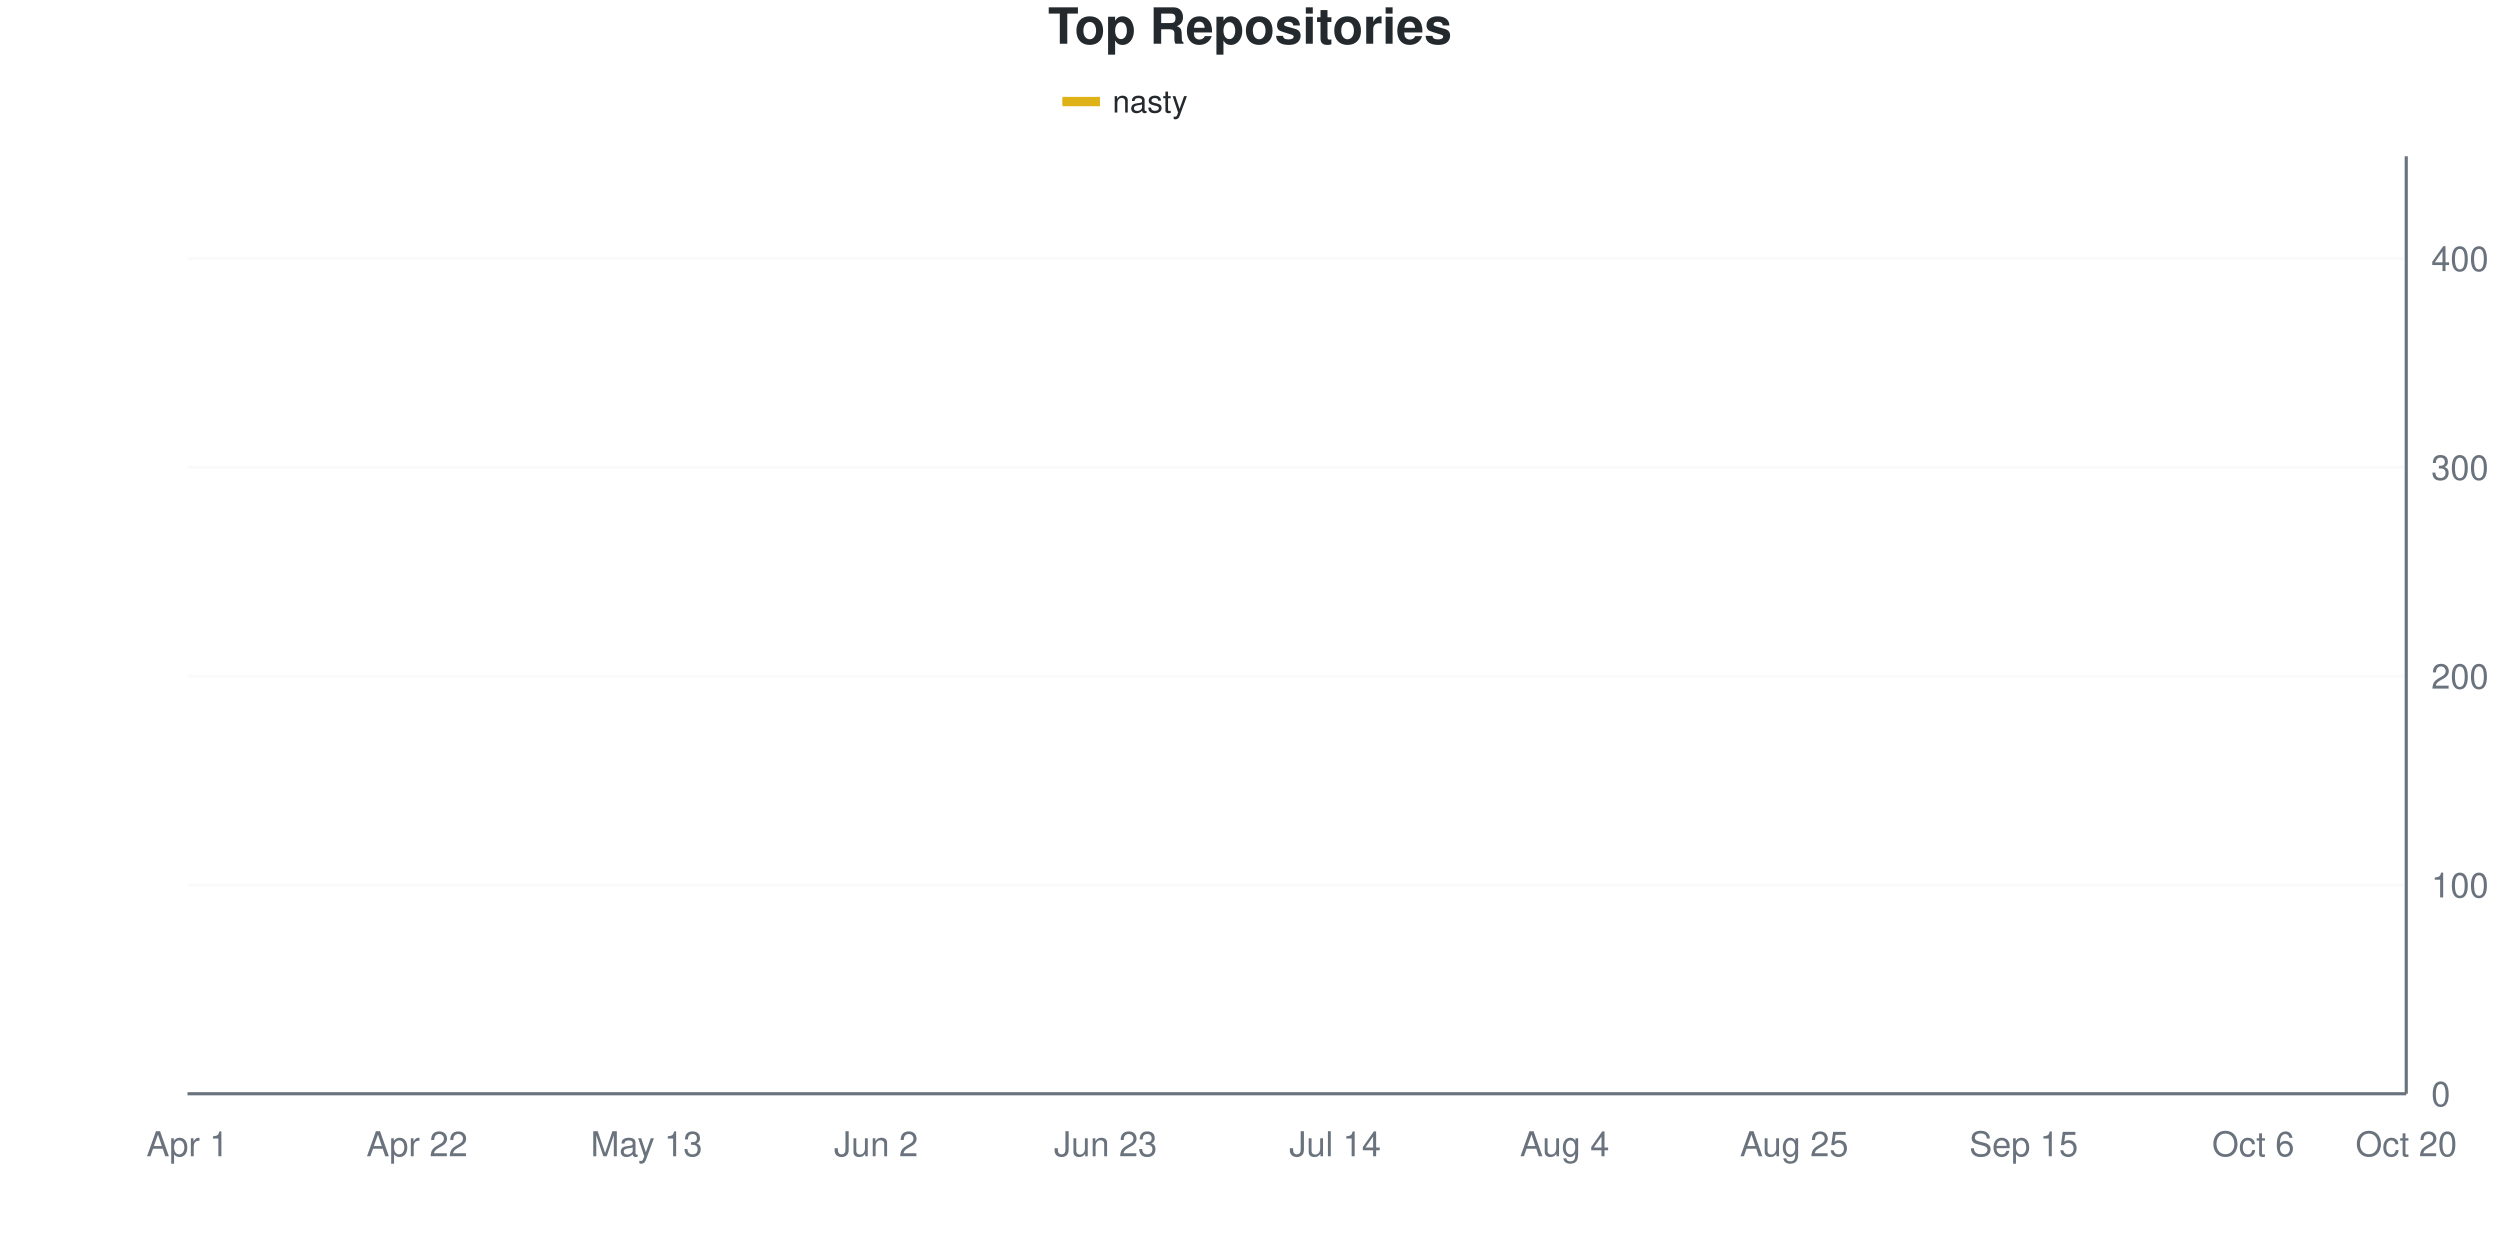
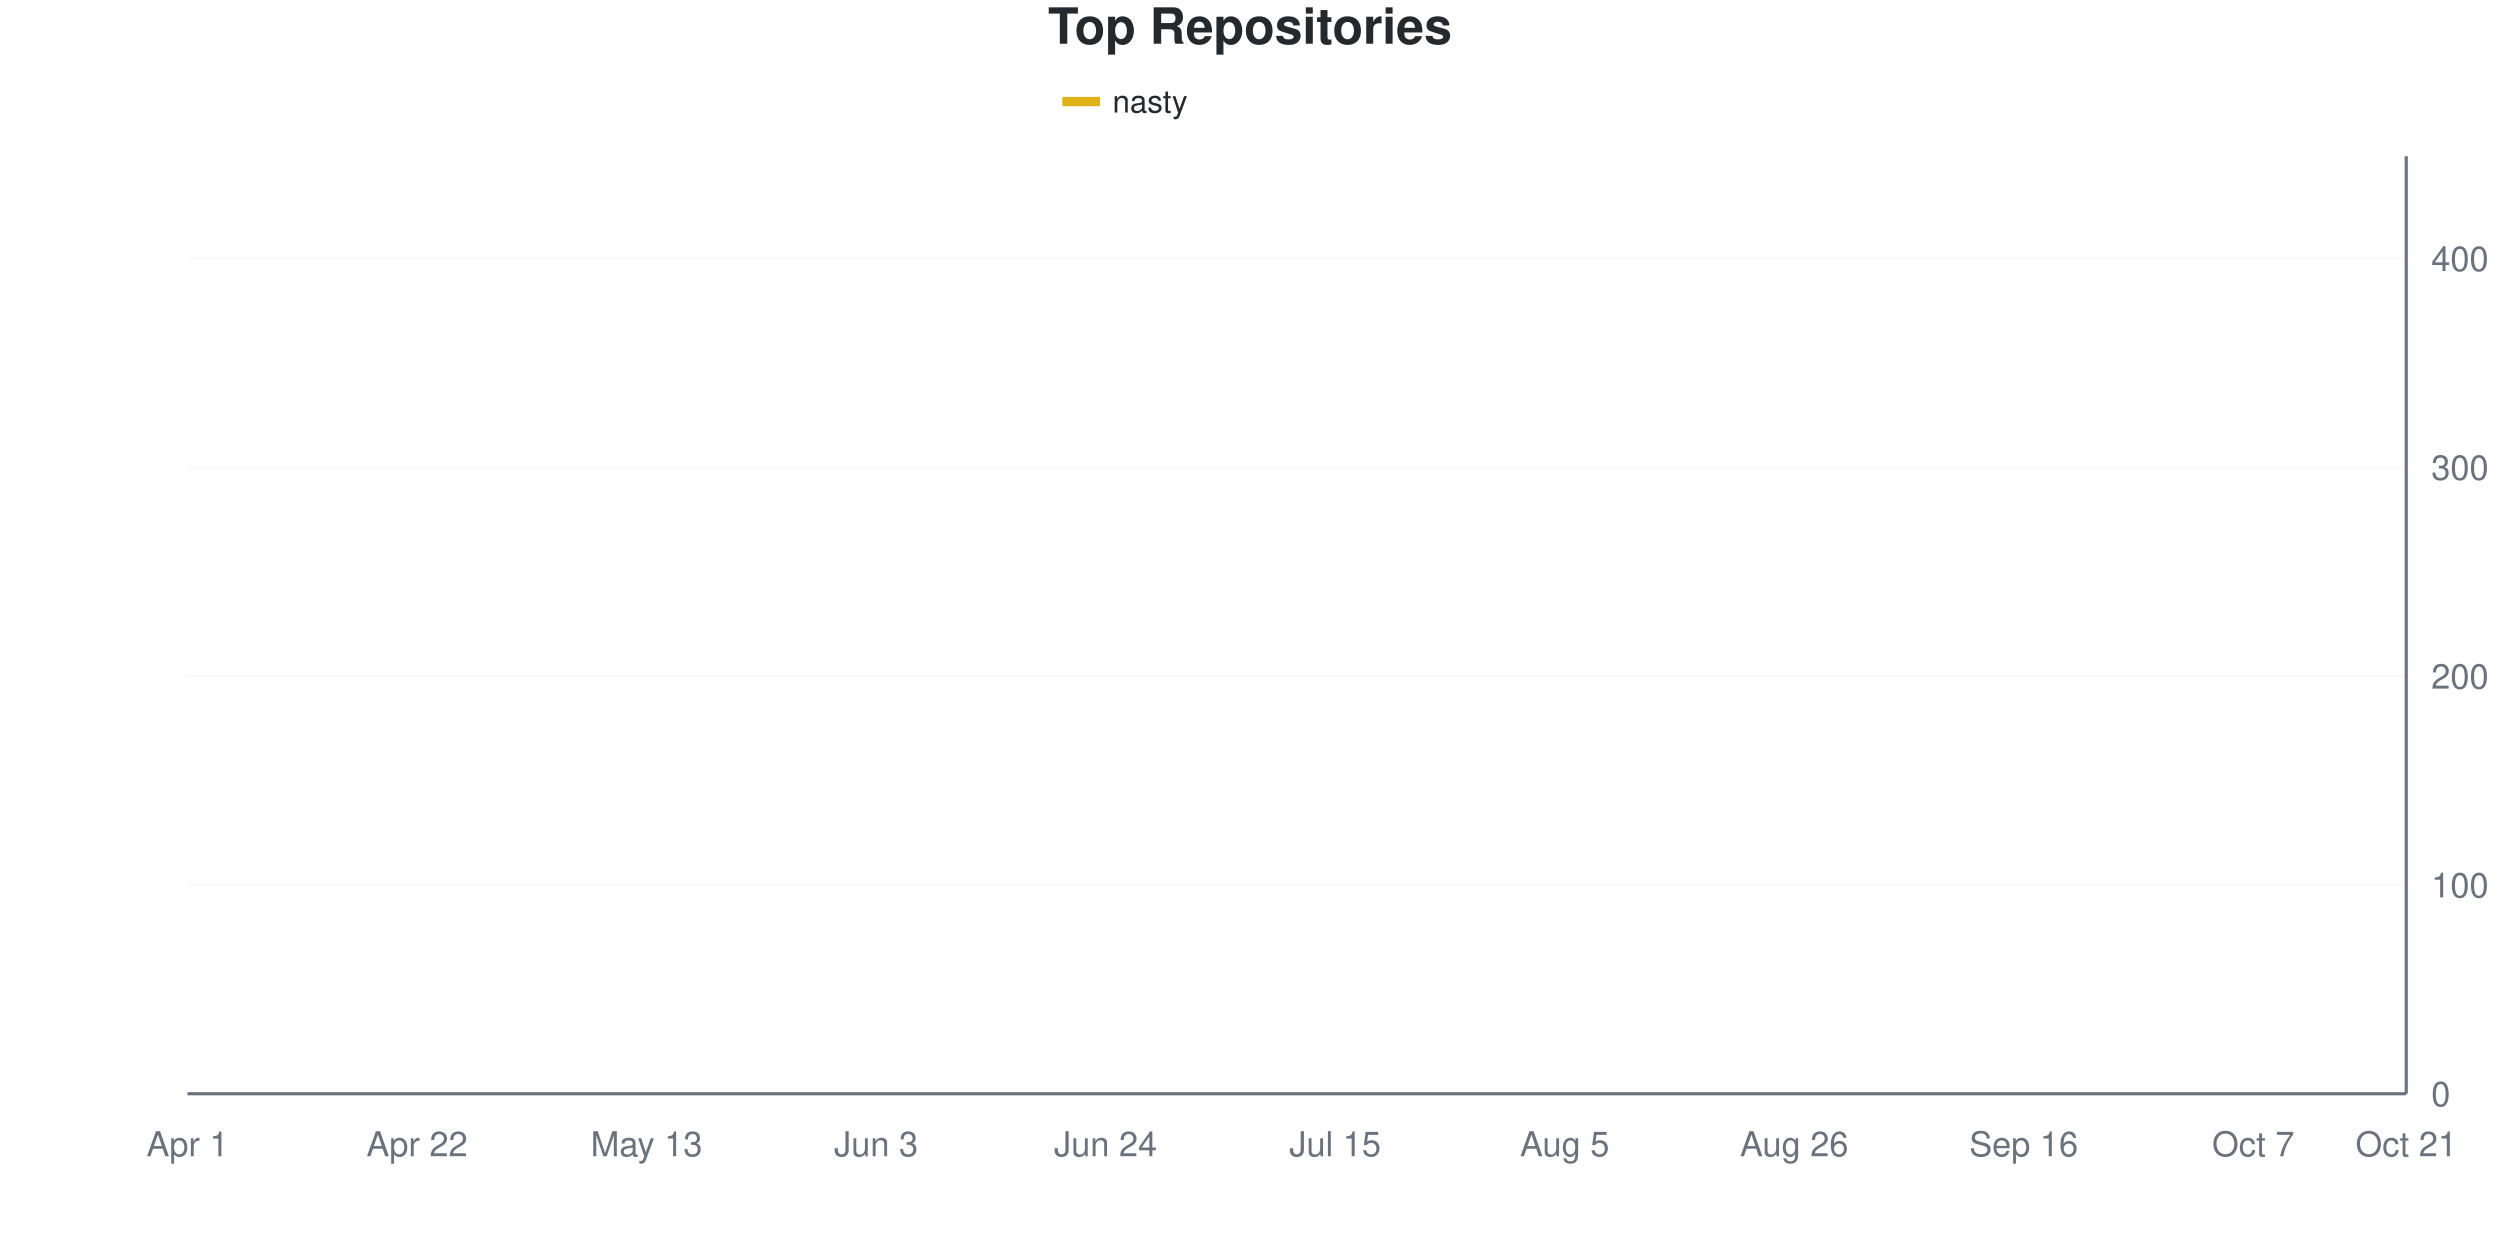
<svg xmlns="http://www.w3.org/2000/svg" viewBox="0 0 800 400" width="800" height="400">
  <style>
    @keyframes drawLine {
      to { stroke-dashoffset: 0; }
    }
    @keyframes fadeInPoint {
      from { opacity: 0; }
      to { opacity: 1; }
    }
    .data-line-0 {
      stroke-dasharray: 1174;
      stroke-dashoffset: 1174;
      animation: drawLine 2s ease-out forwards;
    }
    .data-point {
      opacity: 0;
      animation: fadeInPoint 0.5s ease-out forwards;
    }
    .chart-bg { fill: #fff; }
    .chart-text { fill: #24292e; }
    .chart-muted { fill: #6a737d; }
    .chart-grid { stroke: #eee; }
    .chart-axis { stroke: #6a737d; }
    @media (prefers-color-scheme: dark) {
      .chart-bg { fill: #0d1117; }
      .chart-text { fill: #e6edf3; }
      .chart-muted { fill: #8b949e; }
      .chart-grid { stroke: #21262d; }
      .chart-axis { stroke: #8b949e; }
    }
  </style>
  <rect width="800" height="400" class="chart-bg" />
  <text x="400" y="14" text-anchor="middle" class="chart-text" font-size="16" font-weight="bold" font-family="-apple-system, BlinkMacSystemFont, 'Segoe UI', Helvetica, Arial, sans-serif">Top Repositories</text>
  <g class="legend">
    <rect x="340" y="31" width="12" height="3" fill="#dfb317" />
    <line x1="340" y1="32.5" x2="352" y2="32.5" stroke="#dfb317" stroke-width="2" />
    <text x="356" y="36" class="chart-text" font-size="10" font-family="-apple-system, BlinkMacSystemFont, 'Segoe UI', Helvetica, Arial, sans-serif">nasty</text>
  </g>
  <g class="grid">
    <line x1="60" y1="350" x2="770" y2="350" class="chart-grid" stroke-opacity="0.3" />
    <text x="778" y="354" text-anchor="start" class="chart-muted" font-size="11" font-family="-apple-system, BlinkMacSystemFont, 'Segoe UI', Helvetica, Arial, sans-serif">0</text>
    <line x1="60" y1="283.185" x2="770" y2="283.185" class="chart-grid" stroke-opacity="0.3" />
    <text x="778" y="287.185" text-anchor="start" class="chart-muted" font-size="11" font-family="-apple-system, BlinkMacSystemFont, 'Segoe UI', Helvetica, Arial, sans-serif">100</text>
    <line x1="60" y1="216.37" x2="770" y2="216.37" class="chart-grid" stroke-opacity="0.3" />
    <text x="778" y="220.37" text-anchor="start" class="chart-muted" font-size="11" font-family="-apple-system, BlinkMacSystemFont, 'Segoe UI', Helvetica, Arial, sans-serif">200</text>
    <line x1="60" y1="149.555" x2="770" y2="149.555" class="chart-grid" stroke-opacity="0.3" />
    <text x="778" y="153.555" text-anchor="start" class="chart-muted" font-size="11" font-family="-apple-system, BlinkMacSystemFont, 'Segoe UI', Helvetica, Arial, sans-serif">300</text>
    <line x1="60" y1="82.739" x2="770" y2="82.739" class="chart-grid" stroke-opacity="0.3" />
    <text x="778" y="86.739" text-anchor="start" class="chart-muted" font-size="11" font-family="-apple-system, BlinkMacSystemFont, 'Segoe UI', Helvetica, Arial, sans-serif">400</text>
  </g>
  <g class="milestones">
    
  </g>
  <g class="x-axis">
    <text x="60" y="370" text-anchor="middle" class="chart-muted" font-size="11" font-family="-apple-system, BlinkMacSystemFont, 'Segoe UI', Helvetica, Arial, sans-serif">Apr 1</text>
    <text x="133.448" y="370" text-anchor="middle" class="chart-muted" font-size="11" font-family="-apple-system, BlinkMacSystemFont, 'Segoe UI', Helvetica, Arial, sans-serif">Apr 22</text>
    <text x="206.897" y="370" text-anchor="middle" class="chart-muted" font-size="11" font-family="-apple-system, BlinkMacSystemFont, 'Segoe UI', Helvetica, Arial, sans-serif">May 13</text>
-     <text x="280.345" y="370" text-anchor="middle" class="chart-muted" font-size="11" font-family="-apple-system, BlinkMacSystemFont, 'Segoe UI', Helvetica, Arial, sans-serif">Jun 2</text>
-     <text x="353.793" y="370" text-anchor="middle" class="chart-muted" font-size="11" font-family="-apple-system, BlinkMacSystemFont, 'Segoe UI', Helvetica, Arial, sans-serif">Jun 23</text>
-     <text x="427.241" y="370" text-anchor="middle" class="chart-muted" font-size="11" font-family="-apple-system, BlinkMacSystemFont, 'Segoe UI', Helvetica, Arial, sans-serif">Jul 14</text>
-     <text x="500.69" y="370" text-anchor="middle" class="chart-muted" font-size="11" font-family="-apple-system, BlinkMacSystemFont, 'Segoe UI', Helvetica, Arial, sans-serif">Aug 4</text>
-     <text x="574.138" y="370" text-anchor="middle" class="chart-muted" font-size="11" font-family="-apple-system, BlinkMacSystemFont, 'Segoe UI', Helvetica, Arial, sans-serif">Aug 25</text>
-     <text x="647.586" y="370" text-anchor="middle" class="chart-muted" font-size="11" font-family="-apple-system, BlinkMacSystemFont, 'Segoe UI', Helvetica, Arial, sans-serif">Sep 15</text>
-     <text x="721.034" y="370" text-anchor="middle" class="chart-muted" font-size="11" font-family="-apple-system, BlinkMacSystemFont, 'Segoe UI', Helvetica, Arial, sans-serif">Oct 6</text>
-     <text x="770" y="370" text-anchor="middle" class="chart-muted" font-size="11" font-family="-apple-system, BlinkMacSystemFont, 'Segoe UI', Helvetica, Arial, sans-serif">Oct 20</text>
+     <text x="280.345" y="370" text-anchor="middle" class="chart-muted" font-size="11" font-family="-apple-system, BlinkMacSystemFont, 'Segoe UI', Helvetica, Arial, sans-serif">Jun 3</text>
+     <text x="353.793" y="370" text-anchor="middle" class="chart-muted" font-size="11" font-family="-apple-system, BlinkMacSystemFont, 'Segoe UI', Helvetica, Arial, sans-serif">Jun 24</text>
+     <text x="427.241" y="370" text-anchor="middle" class="chart-muted" font-size="11" font-family="-apple-system, BlinkMacSystemFont, 'Segoe UI', Helvetica, Arial, sans-serif">Jul 15</text>
+     <text x="500.69" y="370" text-anchor="middle" class="chart-muted" font-size="11" font-family="-apple-system, BlinkMacSystemFont, 'Segoe UI', Helvetica, Arial, sans-serif">Aug 5</text>
+     <text x="574.138" y="370" text-anchor="middle" class="chart-muted" font-size="11" font-family="-apple-system, BlinkMacSystemFont, 'Segoe UI', Helvetica, Arial, sans-serif">Aug 26</text>
+     <text x="647.586" y="370" text-anchor="middle" class="chart-muted" font-size="11" font-family="-apple-system, BlinkMacSystemFont, 'Segoe UI', Helvetica, Arial, sans-serif">Sep 16</text>
+     <text x="721.034" y="370" text-anchor="middle" class="chart-muted" font-size="11" font-family="-apple-system, BlinkMacSystemFont, 'Segoe UI', Helvetica, Arial, sans-serif">Oct 7</text>
+     <text x="770" y="370" text-anchor="middle" class="chart-muted" font-size="11" font-family="-apple-system, BlinkMacSystemFont, 'Segoe UI', Helvetica, Arial, sans-serif">Oct 21</text>
  </g>
  <line x1="770" y1="50" x2="770" y2="350" class="chart-axis" stroke-width="1" />
  <line x1="60" y1="350" x2="770" y2="350" class="chart-axis" stroke-width="1" />
-   <path d="M60,349.332 C68.161,344.878 76.322,341.314 84.483,335.969 C92.644,330.624 100.805,322.383 108.966,317.261 C117.126,312.138 125.287,308.686 133.448,305.234 C141.609,301.782 149.77,299.666 157.931,296.548 C166.092,293.43 174.253,289.866 182.414,286.526 C190.575,283.185 198.736,284.744 206.897,276.503 C215.057,268.263 223.218,247.773 231.379,237.082 C239.54,226.392 247.701,219.376 255.862,212.361 C264.023,205.345 272.184,198.775 280.345,194.989 C288.506,191.203 296.667,192.205 304.828,189.644 C312.989,187.082 321.149,182.183 329.31,179.621 C337.471,177.06 345.632,176.281 353.793,174.276 C361.954,172.272 370.115,169.488 378.276,167.595 C386.437,165.702 394.598,164.588 402.759,162.918 C410.92,161.247 419.08,159.911 427.241,157.572 C435.402,155.234 443.563,151.114 451.724,148.886 C459.885,146.659 468.046,145.88 476.207,144.209 C484.368,142.539 492.529,140.312 500.69,138.864 C508.851,137.416 517.011,136.86 525.172,135.523 C533.333,134.187 541.494,133.073 549.655,130.846 C557.816,128.619 565.977,124.61 574.138,122.16 C582.299,119.71 590.46,118.151 598.621,116.147 C606.782,114.143 614.943,112.361 623.103,110.134 C631.264,107.906 639.425,106.236 647.586,102.784 C655.747,99.332 663.908,92.205 672.069,89.421 C680.23,86.637 688.391,87.305 696.552,86.08 C704.713,84.855 712.874,83.296 721.034,82.071 C729.195,80.846 737.356,79.51 745.517,78.731 C753.678,77.951 761.839,77.84 770,77.394" fill="none" stroke="#dfb317" stroke-width="2.5" class="data-line-0" />
+   <path d="M60,349.332 C68.161,344.878 76.322,341.314 84.483,335.969 C92.644,330.624 100.805,322.494 108.966,317.261 C117.126,312.027 125.287,308.018 133.448,304.566 C141.609,301.114 149.77,299.555 157.931,296.548 C166.092,293.541 174.253,289.866 182.414,286.526 C190.575,283.185 198.736,284.744 206.897,276.503 C215.057,268.263 223.218,247.773 231.379,237.082 C239.54,226.392 247.701,219.376 255.862,212.361 C264.023,205.345 272.184,198.886 280.345,194.989 C288.506,191.091 296.667,191.759 304.828,188.976 C312.989,186.192 321.149,180.735 329.31,178.285 C337.471,175.835 345.632,176.058 353.793,174.276 C361.954,172.494 370.115,169.488 378.276,167.595 C386.437,165.702 394.598,164.699 402.759,162.918 C410.92,161.136 419.08,159.243 427.241,156.904 C435.402,154.566 443.563,151.002 451.724,148.886 C459.885,146.771 468.046,145.991 476.207,144.209 C484.368,142.428 492.529,139.644 500.69,138.196 C508.851,136.748 517.011,136.86 525.172,135.523 C533.333,134.187 541.494,132.405 549.655,130.178 C557.816,127.951 565.977,124.722 574.138,122.16 C582.299,119.599 590.46,116.815 598.621,114.811 C606.782,112.806 614.943,112.472 623.103,110.134 C631.264,107.795 639.425,104.343 647.586,100.78 C655.747,97.216 663.908,91.425 672.069,88.753 C680.23,86.08 688.391,85.857 696.552,84.744 C704.713,83.63 712.874,83.185 721.034,82.071 C729.195,80.958 737.356,78.705 745.517,78.062 C753.678,77.42 761.839,77.578 770,77.394" fill="none" stroke="#dfb317" stroke-width="2.5" class="data-line-0" />
  <g class="points">
    <circle cx="60" cy="349.332" r="4" fill="#dfb317" class="data-point" style="animation-delay: 1.50s" />
    <circle cx="84.483" cy="335.969" r="4" fill="#dfb317" class="data-point" style="animation-delay: 1.55s" />
    <circle cx="108.966" cy="317.261" r="4" fill="#dfb317" class="data-point" style="animation-delay: 1.60s" />
-     <circle cx="133.448" cy="305.234" r="4" fill="#dfb317" class="data-point" style="animation-delay: 1.65s" />
+     <circle cx="133.448" cy="304.566" r="4" fill="#dfb317" class="data-point" style="animation-delay: 1.65s" />
    <circle cx="157.931" cy="296.548" r="4" fill="#dfb317" class="data-point" style="animation-delay: 1.70s" />
    <circle cx="182.414" cy="286.526" r="4" fill="#dfb317" class="data-point" style="animation-delay: 1.75s" />
    <circle cx="206.897" cy="276.503" r="4" fill="#dfb317" class="data-point" style="animation-delay: 1.80s" />
    <circle cx="231.379" cy="237.082" r="4" fill="#dfb317" class="data-point" style="animation-delay: 1.85s" />
    <circle cx="255.862" cy="212.361" r="4" fill="#dfb317" class="data-point" style="animation-delay: 1.90s" />
    <circle cx="280.345" cy="194.989" r="4" fill="#dfb317" class="data-point" style="animation-delay: 1.95s" />
-     <circle cx="304.828" cy="189.644" r="4" fill="#dfb317" class="data-point" style="animation-delay: 2.00s" />
-     <circle cx="329.31" cy="179.621" r="4" fill="#dfb317" class="data-point" style="animation-delay: 2.05s" />
+     <circle cx="304.828" cy="188.976" r="4" fill="#dfb317" class="data-point" style="animation-delay: 2.00s" />
+     <circle cx="329.31" cy="178.285" r="4" fill="#dfb317" class="data-point" style="animation-delay: 2.05s" />
    <circle cx="353.793" cy="174.276" r="4" fill="#dfb317" class="data-point" style="animation-delay: 2.10s" />
    <circle cx="378.276" cy="167.595" r="4" fill="#dfb317" class="data-point" style="animation-delay: 2.15s" />
    <circle cx="402.759" cy="162.918" r="4" fill="#dfb317" class="data-point" style="animation-delay: 2.20s" />
-     <circle cx="427.241" cy="157.572" r="4" fill="#dfb317" class="data-point" style="animation-delay: 2.25s" />
+     <circle cx="427.241" cy="156.904" r="4" fill="#dfb317" class="data-point" style="animation-delay: 2.25s" />
    <circle cx="451.724" cy="148.886" r="4" fill="#dfb317" class="data-point" style="animation-delay: 2.30s" />
    <circle cx="476.207" cy="144.209" r="4" fill="#dfb317" class="data-point" style="animation-delay: 2.35s" />
-     <circle cx="500.69" cy="138.864" r="4" fill="#dfb317" class="data-point" style="animation-delay: 2.40s" />
+     <circle cx="500.69" cy="138.196" r="4" fill="#dfb317" class="data-point" style="animation-delay: 2.40s" />
    <circle cx="525.172" cy="135.523" r="4" fill="#dfb317" class="data-point" style="animation-delay: 2.45s" />
-     <circle cx="549.655" cy="130.846" r="4" fill="#dfb317" class="data-point" style="animation-delay: 2.50s" />
+     <circle cx="549.655" cy="130.178" r="4" fill="#dfb317" class="data-point" style="animation-delay: 2.50s" />
    <circle cx="574.138" cy="122.16" r="4" fill="#dfb317" class="data-point" style="animation-delay: 2.55s" />
-     <circle cx="598.621" cy="116.147" r="4" fill="#dfb317" class="data-point" style="animation-delay: 2.60s" />
+     <circle cx="598.621" cy="114.811" r="4" fill="#dfb317" class="data-point" style="animation-delay: 2.60s" />
    <circle cx="623.103" cy="110.134" r="4" fill="#dfb317" class="data-point" style="animation-delay: 2.65s" />
-     <circle cx="647.586" cy="102.784" r="4" fill="#dfb317" class="data-point" style="animation-delay: 2.70s" />
-     <circle cx="672.069" cy="89.421" r="4" fill="#dfb317" class="data-point" style="animation-delay: 2.75s" />
-     <circle cx="696.552" cy="86.08" r="4" fill="#dfb317" class="data-point" style="animation-delay: 2.80s" />
+     <circle cx="647.586" cy="100.78" r="4" fill="#dfb317" class="data-point" style="animation-delay: 2.70s" />
+     <circle cx="672.069" cy="88.753" r="4" fill="#dfb317" class="data-point" style="animation-delay: 2.75s" />
+     <circle cx="696.552" cy="84.744" r="4" fill="#dfb317" class="data-point" style="animation-delay: 2.80s" />
    <circle cx="721.034" cy="82.071" r="4" fill="#dfb317" class="data-point" style="animation-delay: 2.85s" />
-     <circle cx="745.517" cy="78.731" r="4" fill="#dfb317" class="data-point" style="animation-delay: 2.90s" />
+     <circle cx="745.517" cy="78.062" r="4" fill="#dfb317" class="data-point" style="animation-delay: 2.90s" />
    <circle cx="770" cy="77.394" r="4" fill="#dfb317" class="data-point" style="animation-delay: 2.95s" />
  </g>
</svg>
